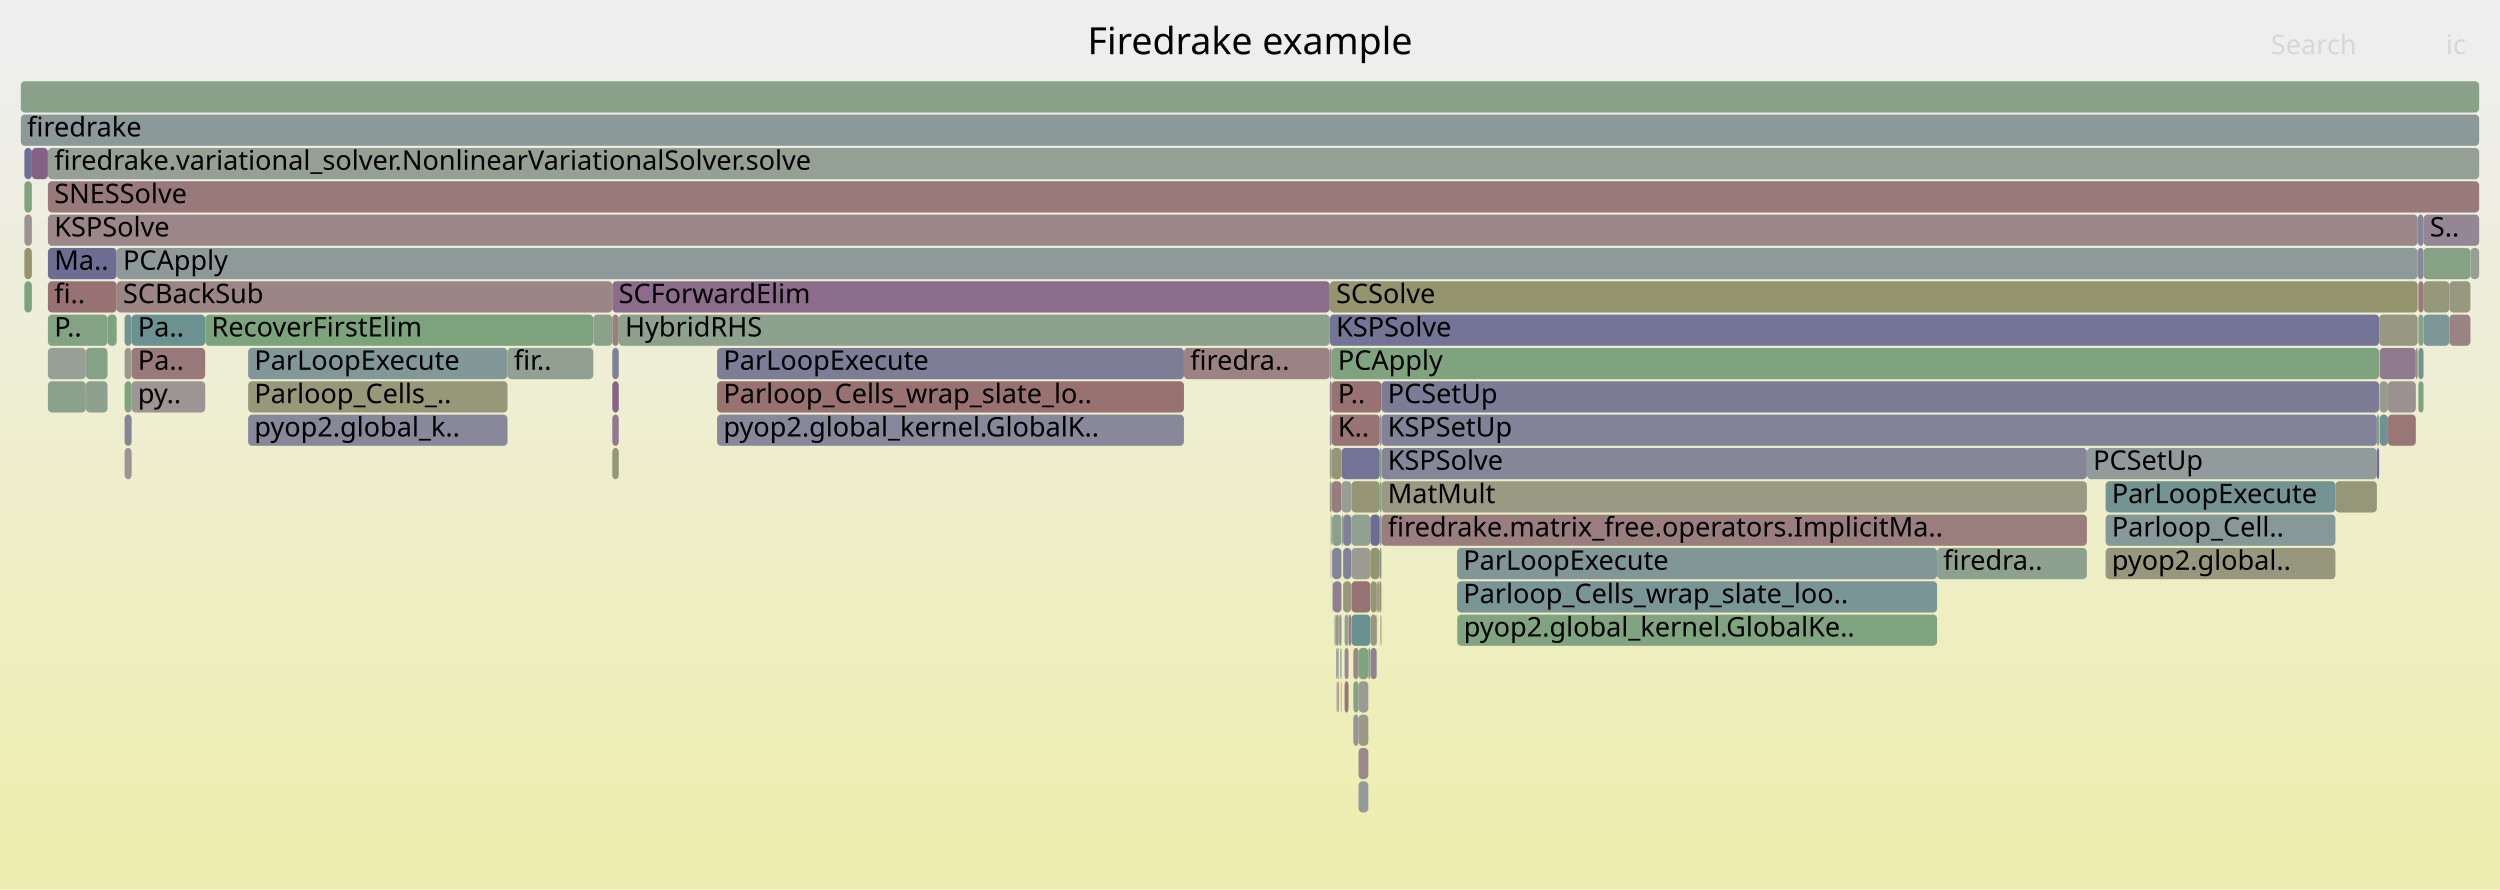
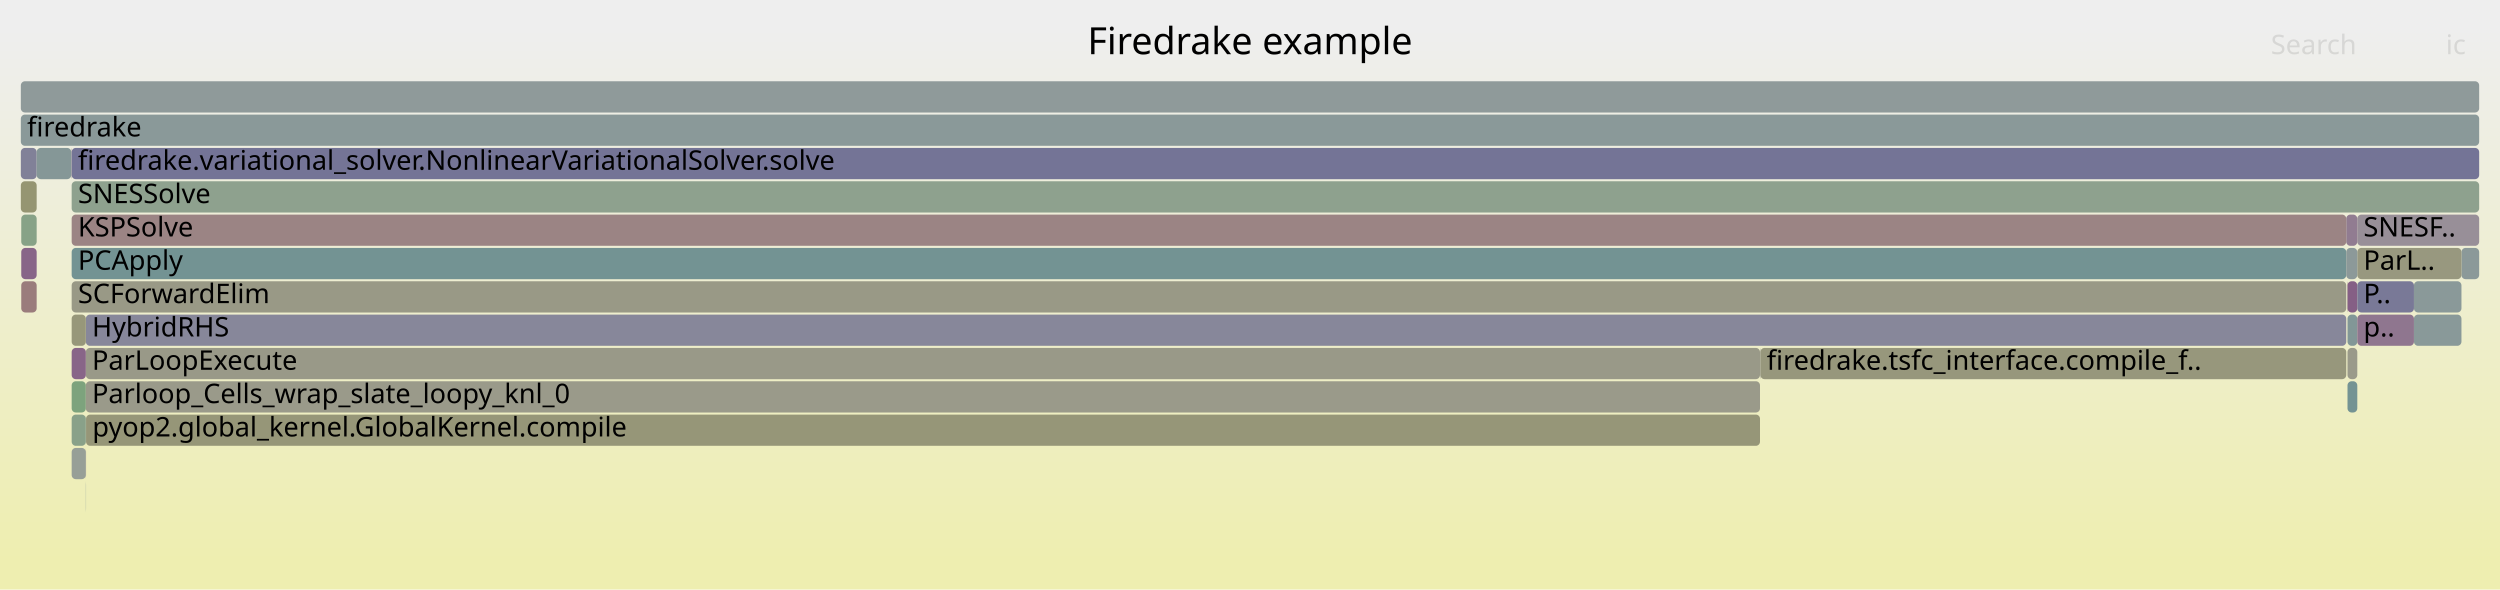
- <svg xmlns="http://www.w3.org/2000/svg" version="1.1" width="1200" height="427" viewBox="0 0 1200 427">
+ <svg xmlns="http://www.w3.org/2000/svg" version="1.1" width="1200" height="283" viewBox="0 0 1200 283">
  <defs>
    <linearGradient id="background" y1="0" y2="1" x1="0" x2="0">
      <stop stop-color="#eeeeee" offset="5%" />
      <stop stop-color="#eeeeb0" offset="95%" />
    </linearGradient>
  </defs>
  <style type="text/css">
	text { font-family:Verdana; font-size:13px; fill:rgb(0,0,0); }
	#search, #ignorecase { opacity:0.1; cursor:pointer; }
	#search:hover, #search.show, #ignorecase:hover, #ignorecase.show { opacity:1; }
	#subtitle { text-anchor:middle; font-color:rgb(160,160,160); }
	#title { text-anchor:middle; font-size:18px}
	#unzoom { cursor:pointer; }
	#frames &gt; *:hover { stroke:black; stroke-width:0.5; cursor:pointer; }
	.hide { display:none; }
	.parent { opacity:0.5; }
</style>
-   <rect x="0.0" y="0" width="1200.0" height="427.0" fill="url(#background)" />
+   <rect x="0.0" y="0" width="1200.0" height="283.0" fill="url(#background)" />
  <text id="title" x="600.00" y="26">Firedrake example</text>
-   <text id="details" x="10.00" y="409"> </text>
+   <text id="details" x="10.00" y="265"> </text>
  <text id="unzoom" x="10.00" y="26" class="hide">Reset Zoom</text>
  <text id="search" x="1090.00" y="26">Search</text>
  <text id="ignorecase" x="1174.00" y="26">ic</text>
-   <text id="matched" x="1090.00" y="409"> </text>
+   <text id="matched" x="1090.00" y="265"> </text>
  <g id="frames">
    <g>
-       <rect x="1001.7" y="215" width="139.2" height="15.0" fill="rgb(145.886,154.859,154.859)" rx="2" ry="2" />
-       <text x="1004.69" y="225.5">PCSetUp</text>
+       <rect x="1158.7" y="135" width="22.8" height="15.0" fill="rgb(137.71,152.74,152.74)" rx="2" ry="2" />
+       <text x="1161.67" y="145.5" />
    </g>
    <g>
-       <rect x="639.4" y="263" width="4.5" height="15.0" fill="rgb(133.434,133.434,153.245)" rx="2" ry="2" />
-       <text x="642.45" y="273.5" />
+       <rect x="34.2" y="71" width="0.2" height="15.0" fill="rgb(155.515,138.95,138.95)" rx="2" ry="2" />
+       <text x="37.23" y="81.5" />
    </g>
    <g>
-       <rect x="663.1" y="215" width="338.6" height="15.0" fill="rgb(134.065,134.065,153.368)" rx="2" ry="2" />
-       <text x="666.10" y="225.5">KSPSolve</text>
+       <rect x="41.3" y="199" width="803.5" height="15.0" fill="rgb(150.086,150.086,119.647)" rx="2" ry="2" />
+       <text x="44.33" y="209.5">pyop2.global_kernel.GlobalKernel.compile</text>
    </g>
    <g>
-       <rect x="15.3" y="71" width="7.7" height="15.0" fill="rgb(134.14,96.86,134.14)" rx="2" ry="2" />
-       <text x="18.32" y="81.5" />
+       <rect x="1131.5" y="103" width="58.5" height="15.0" fill="rgb(152.305,143.407,152.305)" rx="2" ry="2" />
+       <text x="1134.47" y="113.5">SNESF..</text>
    </g>
    <g>
-       <rect x="1160.5" y="119" width="2.8" height="15.0" fill="rgb(135.725,135.725,153.689)" rx="2" ry="2" />
-       <text x="1163.55" y="129.5" />
+       <rect x="1126.8" y="135" width="4.7" height="15.0" fill="rgb(133.381,94.914,133.381)" rx="2" ry="2" />
+       <text x="1129.77" y="145.5" />
    </g>
    <g>
-       <rect x="648.6" y="263" width="0.1" height="15.0" fill="rgb(125.827,149.659,149.659)" rx="2" ry="2" />
-       <text x="651.57" y="273.5" />
+       <rect x="41.2" y="167" width="803.6" height="15.0" fill="rgb(153.405,153.405,135.73)" rx="2" ry="2" />
+       <text x="44.18" y="177.5">ParLoopExecute</text>
    </g>
    <g>
-       <rect x="1121.0" y="231" width="19.9" height="15.0" fill="rgb(150.285,150.285,120.611)" rx="2" ry="2" />
-       <text x="1124.04" y="241.5" />
+       <rect x="34.4" y="183" width="6.8" height="15.0" fill="rgb(124.683,163.424,124.683)" rx="2" ry="2" />
+       <text x="37.42" y="193.5" />
    </g>
    <g>
-       <rect x="657.9" y="295" width="2.9" height="15.0" fill="rgb(151.363,151.363,125.836)" rx="2" ry="2" />
-       <text x="660.94" y="305.5" />
+       <rect x="41.2" y="151" width="1085.0" height="15.0" fill="rgb(135.465,135.465,153.638)" rx="2" ry="2" />
+       <text x="44.18" y="161.5">HybridRHS</text>
    </g>
    <g>
-       <rect x="63.2" y="167" width="35.3" height="15.0" fill="rgb(153.269,121.729,121.729)" rx="2" ry="2" />
-       <text x="66.15" y="177.5">Pa..</text>
+       <rect x="41.2" y="215" width="0.1" height="15.0" fill="rgb(135.249,99.7,135.249)" rx="2" ry="2" />
+       <text x="44.18" y="225.5" />
    </g>
    <g>
-       <rect x="11.7" y="119" width="3.6" height="15.0" fill="rgb(147.95,147.95,109.296)" rx="2" ry="2" />
-       <text x="14.75" y="129.5" />
+       <rect x="34.4" y="167" width="6.8" height="15.0" fill="rgb(135.738,100.953,135.738)" rx="2" ry="2" />
+       <text x="37.42" y="177.5" />
    </g>
    <g>
-       <rect x="640.7" y="295" width="0.4" height="15.0" fill="rgb(141.233,160.73,141.233)" rx="2" ry="2" />
-       <text x="643.67" y="305.5" />
+       <rect x="1126.2" y="103" width="5.3" height="15.0" fill="rgb(144.688,123.887,144.688)" rx="2" ry="2" />
+       <text x="1129.24" y="113.5" />
    </g>
    <g>
-       <rect x="649.6" y="327" width="2.5" height="15.0" fill="rgb(133.429,162,133.429)" rx="2" ry="2" />
-       <text x="652.56" y="337.5" />
+       <rect x="34.4" y="151" width="6.8" height="15.0" fill="rgb(150.584,150.584,122.06)" rx="2" ry="2" />
+       <text x="37.42" y="161.5" />
    </g>
    <g>
-       <rect x="293.9" y="151" width="3.1" height="15.0" fill="rgb(153.914,126.673,126.673)" rx="2" ry="2" />
-       <text x="296.95" y="161.5" />
+       <rect x="844.8" y="167" width="0.2" height="15.0" fill="rgb(146.188,146.188,155.714)" rx="2" ry="2" />
+       <text x="847.81" y="177.5" />
    </g>
    <g>
-       <rect x="699.4" y="263" width="230.4" height="15.0" fill="rgb(128.638,150.388,150.388)" rx="2" ry="2" />
-       <text x="702.38" y="273.5">ParLoopExecute</text>
+       <rect x="34.4" y="87" width="1155.6" height="15.0" fill="rgb(142.268,160.561,142.268)" rx="2" ry="2" />
+       <text x="37.42" y="97.5">SNESSolve</text>
    </g>
    <g>
-       <rect x="1010.7" y="247" width="110.3" height="15.0" fill="rgb(134.054,151.792,151.792)" rx="2" ry="2" />
-       <text x="1013.66" y="257.5">Parloop_Cell..</text>
+       <rect x="10.0" y="87" width="7.6" height="15.0" fill="rgb(148.917,148.917,113.981)" rx="2" ry="2" />
+       <text x="13.00" y="97.5" />
    </g>
    <g>
-       <rect x="119.1" y="199" width="124.5" height="15.0" fill="rgb(136.294,136.294,153.799)" rx="2" ry="2" />
-       <text x="122.08" y="209.5">pyop2.global_k..</text>
+       <rect x="10.2" y="135" width="7.4" height="15.0" fill="rgb(153.574,124.069,124.069)" rx="2" ry="2" />
+       <text x="13.21" y="145.5" />
    </g>
    <g>
-       <rect x="649.6" y="311" width="2.5" height="15.0" fill="rgb(155.276,137.116,137.116)" rx="2" ry="2" />
-       <text x="652.56" y="321.5" />
+       <rect x="1181.5" y="119" width="8.5" height="15.0" fill="rgb(138.603,152.971,152.971)" rx="2" ry="2" />
+       <text x="1184.49" y="129.5" />
    </g>
    <g>
-       <rect x="699.4" y="279" width="230.4" height="15.0" fill="rgb(121.933,148.649,148.649)" rx="2" ry="2" />
-       <text x="702.38" y="289.5">Parloop_Cells_wrap_slate_loo..</text>
+       <rect x="34.4" y="103" width="1091.8" height="15.0" fill="rgb(154.588,131.843,131.843)" rx="2" ry="2" />
+       <text x="37.42" y="113.5">KSPSolve</text>
    </g>
    <g>
-       <rect x="642.6" y="295" width="0.4" height="15.0" fill="rgb(153.83,126.029,126.029)" rx="2" ry="2" />
-       <text x="645.60" y="305.5" />
+       <rect x="41.2" y="231" width="0.1" height="15.0" fill="rgb(137.713,152.74,152.74)" rx="2" ry="2" />
+       <text x="44.18" y="241.5" />
    </g>
    <g>
-       <rect x="1163.3" y="135" width="12.4" height="15.0" fill="rgb(150.749,150.749,122.861)" rx="2" ry="2" />
-       <text x="1166.33" y="145.5" />
+       <rect x="34.4" y="119" width="1091.8" height="15.0" fill="rgb(115.059,146.867,146.867)" rx="2" ry="2" />
+       <text x="37.42" y="129.5">PCApply</text>
    </g>
    <g>
-       <rect x="41.2" y="167" width="10.4" height="15.0" fill="rgb(134.492,161.827,134.492)" rx="2" ry="2" />
-       <text x="44.20" y="177.5" />
+       <rect x="10.0" y="71" width="7.6" height="15.0" fill="rgb(128.603,128.603,152.31)" rx="2" ry="2" />
+       <text x="13.00" y="81.5" />
    </g>
    <g>
-       <rect x="63.2" y="151" width="35.3" height="15.0" fill="rgb(108.014,145.041,145.041)" rx="2" ry="2" />
-       <text x="66.15" y="161.5">Pa..</text>
+       <rect x="34.4" y="199" width="6.8" height="15.0" fill="rgb(136.858,161.442,136.858)" rx="2" ry="2" />
+       <text x="37.42" y="209.5" />
    </g>
    <g>
-       <rect x="11.7" y="135" width="3.6" height="15.0" fill="rgb(124.079,163.522,124.079)" rx="2" ry="2" />
-       <text x="14.75" y="145.5" />
+       <rect x="10.2" y="103" width="7.4" height="15.0" fill="rgb(135.056,161.735,135.056)" rx="2" ry="2" />
+       <text x="13.21" y="113.5" />
    </g>
    <g>
-       <rect x="644.7" y="247" width="3.9" height="15.0" fill="rgb(127.546,127.546,152.106)" rx="2" ry="2" />
-       <text x="647.67" y="257.5" />
+       <rect x="1131.5" y="119" width="50.0" height="15.0" fill="rgb(151.596,151.596,126.965)" rx="2" ry="2" />
+       <text x="1134.47" y="129.5">ParL..</text>
    </g>
    <g>
-       <rect x="293.9" y="135" width="344.4" height="15.0" fill="rgb(138.512,108.062,138.512)" rx="2" ry="2" />
-       <text x="296.95" y="145.5">SCForwardElim</text>
+       <rect x="17.6" y="71" width="16.6" height="15.0" fill="rgb(132.775,151.46,151.46)" rx="2" ry="2" />
+       <text x="20.63" y="81.5" />
    </g>
    <g>
-       <rect x="51.6" y="151" width="4.4" height="15.0" fill="rgb(127.371,162.986,127.371)" rx="2" ry="2" />
-       <text x="54.60" y="161.5" />
+       <rect x="34.4" y="71" width="1155.6" height="15.0" fill="rgb(116.129,116.129,149.896)" rx="2" ry="2" />
+       <text x="37.42" y="81.5">firedrake.variational_solver.NonlinearVariationalSolver.solve</text>
    </g>
    <g>
-       <rect x="10.0" y="39" width="1180.0" height="15.0" fill="rgb(136.999,161.419,136.999)" rx="2" ry="2" />
+       <rect x="1126.8" y="167" width="4.7" height="15.0" fill="rgb(153.799,153.799,137.64)" rx="2" ry="2" />
+       <text x="1129.77" y="177.5" />
+     </g>
+     <g>
+       <rect x="845.0" y="167" width="281.2" height="15.0" fill="rgb(150.921,150.921,123.696)" rx="2" ry="2" />
+       <text x="848.04" y="177.5">firedrake.tsfc_interface.compile_f..</text>
+     </g>
+     <g>
+       <rect x="1126.2" y="119" width="5.3" height="15.0" fill="rgb(139.514,153.207,153.207)" rx="2" ry="2" />
+       <text x="1129.24" y="129.5" />
+     </g>
+     <g>
+       <rect x="41.2" y="183" width="803.6" height="15.0" fill="rgb(153.805,153.805,137.671)" rx="2" ry="2" />
+       <text x="44.18" y="193.5">Parloop_Cells_wrap_slate_loopy_knl_0</text>
+     </g>
+     <g>
+       <rect x="34.4" y="135" width="1091.8" height="15.0" fill="rgb(153.118,153.118,134.341)" rx="2" ry="2" />
+       <text x="37.42" y="145.5">SCForwardElim</text>
+     </g>
+     <g>
+       <rect x="1131.5" y="135" width="27.2" height="15.0" fill="rgb(120.943,120.943,150.828)" rx="2" ry="2" />
+       <text x="1134.47" y="145.5">P..</text>
+     </g>
+     <g>
+       <rect x="34.4" y="215" width="6.8" height="15.0" fill="rgb(151.058,159.13,151.058)" rx="2" ry="2" />
+       <text x="37.42" y="225.5" />
+     </g>
+     <g>
+       <rect x="1126.6" y="135" width="0.2" height="15.0" fill="rgb(155.514,138.937,138.937)" rx="2" ry="2" />
+       <text x="1129.55" y="145.5" />
+     </g>
+     <g>
+       <rect x="1126.8" y="151" width="4.7" height="15.0" fill="rgb(129.897,150.714,150.714)" rx="2" ry="2" />
+       <text x="1129.77" y="161.5" />
+     </g>
+     <g>
+       <rect x="1126.8" y="183" width="4.7" height="15.0" fill="rgb(116.127,147.144,147.144)" rx="2" ry="2" />
+       <text x="1129.77" y="193.5" />
+     </g>
+     <g>
+       <rect x="41.2" y="199" width="0.1" height="15.0" fill="rgb(147.798,159.661,147.798)" rx="2" ry="2" />
+       <text x="44.18" y="209.5" />
+     </g>
+     <g>
+       <rect x="10.0" y="55" width="1180.0" height="15.0" fill="rgb(137.92,152.794,152.794)" rx="2" ry="2" />
+       <text x="13.00" y="65.5">firedrake</text>
+     </g>
+     <g>
+       <rect x="10.2" y="119" width="7.4" height="15.0" fill="rgb(135.861,101.268,135.861)" rx="2" ry="2" />
+       <text x="13.21" y="129.5" />
+     </g>
+     <g>
+       <rect x="1158.7" y="151" width="22.8" height="15.0" fill="rgb(137.145,152.593,152.593)" rx="2" ry="2" />
+       <text x="1161.67" y="161.5" />
+     </g>
+     <g>
+       <rect x="10.0" y="39" width="1180.0" height="15.0" fill="rgb(143.304,154.19,154.19)" rx="2" ry="2" />
      <text x="13.00" y="49.5" />
    </g>
    <g>
-       <rect x="699.4" y="295" width="0.2" height="15.0" fill="rgb(141.135,141.135,154.736)" rx="2" ry="2" />
-       <text x="702.38" y="305.5" />
-     </g>
-     <g>
-       <rect x="648.7" y="279" width="9.1" height="15.0" fill="rgb(152.37,114.833,114.833)" rx="2" ry="2" />
-       <text x="651.71" y="289.5" />
-     </g>
-     <g>
-       <rect x="652.1" y="327" width="4.7" height="15.0" fill="rgb(155.416,155.416,145.476)" rx="2" ry="2" />
-       <text x="655.14" y="337.5" />
-     </g>
-     <g>
-       <rect x="648.7" y="295" width="9.1" height="15.0" fill="rgb(105.812,144.47,144.47)" rx="2" ry="2" />
-       <text x="651.71" y="305.5" />
-     </g>
-     <g>
-       <rect x="1160.8" y="167" width="2.5" height="15.0" fill="rgb(116.808,147.321,147.321)" rx="2" ry="2" />
-       <text x="1163.81" y="177.5" />
-     </g>
-     <g>
-       <rect x="344.2" y="167" width="224.1" height="15.0" fill="rgb(125.45,125.45,151.7)" rx="2" ry="2" />
-       <text x="347.23" y="177.5">ParLoopExecute</text>
-     </g>
-     <g>
-       <rect x="647.3" y="295" width="1.3" height="15.0" fill="rgb(154.16,128.561,128.561)" rx="2" ry="2" />
-       <text x="650.35" y="305.5" />
-     </g>
-     <g>
-       <rect x="657.9" y="279" width="2.9" height="15.0" fill="rgb(149.872,149.872,118.61)" rx="2" ry="2" />
-       <text x="660.94" y="289.5" />
-     </g>
-     <g>
-       <rect x="644.7" y="263" width="3.9" height="15.0" fill="rgb(128.554,128.554,152.301)" rx="2" ry="2" />
-       <text x="647.67" y="273.5" />
-     </g>
-     <g>
-       <rect x="663.1" y="231" width="338.6" height="15.0" fill="rgb(152.558,152.558,131.625)" rx="2" ry="2" />
-       <text x="666.10" y="241.5">MatMult</text>
-     </g>
-     <g>
-       <rect x="639.2" y="231" width="4.7" height="15.0" fill="rgb(153.384,122.611,122.611)" rx="2" ry="2" />
-       <text x="642.16" y="241.5" />
-     </g>
-     <g>
-       <rect x="642.1" y="327" width="0.5" height="15.0" fill="rgb(154.209,128.934,128.934)" rx="2" ry="2" />
-       <text x="645.14" y="337.5" />
-     </g>
-     <g>
-       <rect x="643.9" y="215" width="18.4" height="15.0" fill="rgb(116.077,116.077,149.886)" rx="2" ry="2" />
-       <text x="646.91" y="225.5" />
-     </g>
-     <g>
-       <rect x="1142.2" y="183" width="4.0" height="15.0" fill="rgb(153.867,153.867,137.971)" rx="2" ry="2" />
-       <text x="1145.16" y="193.5" />
-     </g>
-     <g>
-       <rect x="23.0" y="119" width="33.0" height="15.0" fill="rgb(108.909,108.909,148.498)" rx="2" ry="2" />
-       <text x="26.05" y="129.5">Ma..</text>
-     </g>
-     <g>
-       <rect x="1163.3" y="103" width="26.7" height="15.0" fill="rgb(148.669,134.089,148.669)" rx="2" ry="2" />
-       <text x="1166.33" y="113.5">S..</text>
-     </g>
-     <g>
-       <rect x="638.3" y="231" width="0.9" height="15.0" fill="rgb(153.472,153.472,136.055)" rx="2" ry="2" />
-       <text x="641.33" y="241.5" />
-     </g>
-     <g>
-       <rect x="23.0" y="183" width="18.2" height="15.0" fill="rgb(139.866,160.952,139.866)" rx="2" ry="2" />
-       <text x="26.05" y="193.5" />
-     </g>
-     <g>
-       <rect x="59.8" y="151" width="3.4" height="15.0" fill="rgb(114.539,146.732,146.732)" rx="2" ry="2" />
-       <text x="62.78" y="161.5" />
-     </g>
-     <g>
-       <rect x="59.8" y="215" width="3.4" height="15.0" fill="rgb(156.735,148.305,148.305)" rx="2" ry="2" />
-       <text x="62.78" y="225.5" />
-     </g>
-     <g>
-       <rect x="644.7" y="279" width="3.9" height="15.0" fill="rgb(150.982,150.982,123.991)" rx="2" ry="2" />
-       <text x="647.67" y="289.5" />
-     </g>
-     <g>
-       <rect x="1175.7" y="151" width="10.1" height="15.0" fill="rgb(154.435,130.671,130.671)" rx="2" ry="2" />
-       <text x="1178.71" y="161.5" />
-     </g>
-     <g>
-       <rect x="23.0" y="71" width="1167.0" height="15.0" fill="rgb(147.101,159.774,147.101)" rx="2" ry="2" />
-       <text x="26.05" y="81.5">firedrake.variational_solver.NonlinearVariationalSolver.solve</text>
-     </g>
-     <g>
-       <rect x="929.8" y="263" width="71.9" height="15.0" fill="rgb(141.59,160.671,141.59)" rx="2" ry="2" />
-       <text x="932.77" y="273.5">firedra..</text>
-     </g>
-     <g>
-       <rect x="344.2" y="199" width="224.1" height="15.0" fill="rgb(135.664,135.664,153.677)" rx="2" ry="2" />
-       <text x="347.23" y="209.5">pyop2.global_kernel.GlobalK..</text>
-     </g>
-     <g>
-       <rect x="1140.9" y="215" width="1.1" height="15.0" fill="rgb(112.908,112.908,149.273)" rx="2" ry="2" />
-       <text x="1143.94" y="225.5" />
-     </g>
-     <g>
-       <rect x="59.8" y="183" width="3.4" height="15.0" fill="rgb(127.222,163.01,127.222)" rx="2" ry="2" />
-       <text x="62.78" y="193.5" />
-     </g>
-     <g>
-       <rect x="643.6" y="311" width="0.3" height="15.0" fill="rgb(122.658,148.837,148.837)" rx="2" ry="2" />
-       <text x="646.62" y="321.5" />
-     </g>
-     <g>
-       <rect x="293.9" y="199" width="3.1" height="15.0" fill="rgb(143.969,122.047,143.969)" rx="2" ry="2" />
-       <text x="296.95" y="209.5" />
-     </g>
-     <g>
-       <rect x="645.4" y="295" width="1.9" height="15.0" fill="rgb(150.667,159.194,150.667)" rx="2" ry="2" />
-       <text x="648.40" y="305.5" />
-     </g>
-     <g>
-       <rect x="639.0" y="247" width="0.2" height="15.0" fill="rgb(113.272,113.272,149.343)" rx="2" ry="2" />
-       <text x="641.97" y="257.5" />
-     </g>
-     <g>
-       <rect x="1159.6" y="167" width="0.9" height="15.0" fill="rgb(149.071,149.071,114.729)" rx="2" ry="2" />
-       <text x="1162.56" y="177.5" />
-     </g>
-     <g>
-       <rect x="11.7" y="71" width="3.6" height="15.0" fill="rgb(109.544,109.544,148.621)" rx="2" ry="2" />
-       <text x="14.75" y="81.5" />
-     </g>
-     <g>
-       <rect x="662.6" y="295" width="0.3" height="15.0" fill="rgb(149.442,149.442,116.528)" rx="2" ry="2" />
-       <text x="665.63" y="305.5" />
-     </g>
-     <g>
-       <rect x="656.8" y="311" width="1.0" height="15.0" fill="rgb(134.612,151.936,151.936)" rx="2" ry="2" />
-       <text x="659.78" y="321.5" />
-     </g>
-     <g>
-       <rect x="1142.2" y="167" width="17.4" height="15.0" fill="rgb(143.91,121.895,143.91)" rx="2" ry="2" />
-       <text x="1145.16" y="177.5" />
-     </g>
-     <g>
-       <rect x="662.3" y="279" width="0.8" height="15.0" fill="rgb(149.728,149.728,117.914)" rx="2" ry="2" />
-       <text x="665.26" y="289.5" />
-     </g>
-     <g>
-       <rect x="648.7" y="263" width="9.1" height="15.0" fill="rgb(154.853,154.853,142.749)" rx="2" ry="2" />
-       <text x="651.71" y="273.5" />
-     </g>
-     <g>
-       <rect x="648.6" y="247" width="0.1" height="15.0" fill="rgb(124.169,149.229,149.229)" rx="2" ry="2" />
-       <text x="651.57" y="257.5" />
-     </g>
-     <g>
-       <rect x="638.3" y="167" width="0.9" height="15.0" fill="rgb(155.241,136.847,136.847)" rx="2" ry="2" />
-       <text x="641.33" y="177.5" />
-     </g>
-     <g>
-       <rect x="645.4" y="327" width="1.9" height="15.0" fill="rgb(152.844,118.473,118.473)" rx="2" ry="2" />
-       <text x="648.40" y="337.5" />
-     </g>
-     <g>
-       <rect x="663.1" y="247" width="338.6" height="15.0" fill="rgb(153.805,125.836,125.836)" rx="2" ry="2" />
-       <text x="666.10" y="257.5">firedrake.matrix_free.operators.ImplicitMa..</text>
-     </g>
-     <g>
-       <rect x="639.2" y="215" width="4.7" height="15.0" fill="rgb(149.714,149.714,117.845)" rx="2" ry="2" />
-       <text x="642.16" y="225.5" />
-     </g>
-     <g>
-       <rect x="639.2" y="167" width="502.8" height="15.0" fill="rgb(126.848,163.071,126.848)" rx="2" ry="2" />
-       <text x="642.16" y="177.5">PCApply</text>
-     </g>
-     <g>
-       <rect x="639.8" y="279" width="4.1" height="15.0" fill="rgb(146.356,128.162,146.356)" rx="2" ry="2" />
-       <text x="642.76" y="289.5" />
-     </g>
-     <g>
-       <rect x="639.2" y="183" width="23.9" height="15.0" fill="rgb(152.286,114.196,114.196)" rx="2" ry="2" />
-       <text x="642.16" y="193.5">P..</text>
-     </g>
-     <g>
-       <rect x="11.7" y="87" width="3.6" height="15.0" fill="rgb(126.596,163.112,126.596)" rx="2" ry="2" />
-       <text x="14.75" y="97.5" />
-     </g>
-     <g>
-       <rect x="652.1" y="359" width="4.7" height="15.0" fill="rgb(155.121,135.931,135.931)" rx="2" ry="2" />
-       <text x="655.14" y="369.5" />
-     </g>
-     <g>
-       <rect x="98.5" y="151" width="186.3" height="15.0" fill="rgb(125.249,163.332,125.249)" rx="2" ry="2" />
-       <text x="101.51" y="161.5">RecoverFirstElim</text>
-     </g>
-     <g>
-       <rect x="1146.2" y="199" width="13.4" height="15.0" fill="rgb(152.936,119.176,119.176)" rx="2" ry="2" />
-       <text x="1149.15" y="209.5" />
-     </g>
-     <g>
-       <rect x="63.2" y="183" width="35.3" height="15.0" fill="rgb(156.742,148.352,148.352)" rx="2" ry="2" />
-       <text x="66.15" y="193.5">py..</text>
-     </g>
-     <g>
-       <rect x="699.6" y="295" width="230.2" height="15.0" fill="rgb(128.422,162.815,128.422)" rx="2" ry="2" />
-       <text x="702.59" y="305.5">pyop2.global_kernel.GlobalKe..</text>
-     </g>
-     <g>
-       <rect x="661.0" y="279" width="1.3" height="15.0" fill="rgb(153.469,153.469,136.042)" rx="2" ry="2" />
-       <text x="663.99" y="289.5" />
-     </g>
-     <g>
-       <rect x="1160.8" y="183" width="2.5" height="15.0" fill="rgb(126.214,163.174,126.214)" rx="2" ry="2" />
-       <text x="1163.81" y="193.5" />
-     </g>
-     <g>
-       <rect x="652.1" y="311" width="4.7" height="15.0" fill="rgb(126.904,163.062,126.904)" rx="2" ry="2" />
-       <text x="655.14" y="321.5" />
-     </g>
-     <g>
-       <rect x="1163.3" y="119" width="22.5" height="15.0" fill="rgb(132.522,162.148,132.522)" rx="2" ry="2" />
-       <text x="1166.33" y="129.5" />
-     </g>
-     <g>
-       <rect x="243.6" y="167" width="41.2" height="15.0" fill="rgb(146.186,159.923,146.186)" rx="2" ry="2" />
-       <text x="246.64" y="177.5">fir..</text>
-     </g>
-     <g>
-       <rect x="662.3" y="263" width="0.8" height="15.0" fill="rgb(132.697,151.44,151.44)" rx="2" ry="2" />
-       <text x="665.26" y="273.5" />
-     </g>
-     <g>
-       <rect x="59.8" y="199" width="3.4" height="15.0" fill="rgb(133.224,133.224,153.205)" rx="2" ry="2" />
-       <text x="62.78" y="209.5" />
-     </g>
-     <g>
-       <rect x="639.2" y="199" width="23.1" height="15.0" fill="rgb(152.484,115.711,115.711)" rx="2" ry="2" />
-       <text x="642.16" y="209.5">K..</text>
-     </g>
-     <g>
-       <rect x="643.7" y="327" width="0.2" height="15.0" fill="rgb(147.736,131.7,147.736)" rx="2" ry="2" />
-       <text x="646.74" y="337.5" />
-     </g>
-     <g>
-       <rect x="344.2" y="183" width="224.1" height="15.0" fill="rgb(152.183,113.403,113.403)" rx="2" ry="2" />
-       <text x="347.23" y="193.5">Parloop_Cells_wrap_slate_lo..</text>
-     </g>
-     <g>
-       <rect x="23.0" y="151" width="28.6" height="15.0" fill="rgb(132.279,162.187,132.279)" rx="2" ry="2" />
-       <text x="26.05" y="161.5">P..</text>
-     </g>
-     <g>
-       <rect x="638.7" y="263" width="0.2" height="15.0" fill="rgb(156.183,144.072,144.072)" rx="2" ry="2" />
-       <text x="641.73" y="273.5" />
-     </g>
-     <g>
-       <rect x="56.0" y="119" width="1104.5" height="15.0" fill="rgb(141.587,153.745,153.745)" rx="2" ry="2" />
-       <text x="59.03" y="129.5">PCApply</text>
-     </g>
-     <g>
-       <rect x="568.3" y="167" width="70.0" height="15.0" fill="rgb(154.516,131.288,131.288)" rx="2" ry="2" />
-       <text x="571.29" y="177.5">firedra..</text>
-     </g>
-     <g>
-       <rect x="297.0" y="151" width="341.3" height="15.0" fill="rgb(141.483,160.689,141.483)" rx="2" ry="2" />
-       <text x="300.01" y="161.5">HybridRHS</text>
-     </g>
-     <g>
-       <rect x="663.1" y="199" width="477.8" height="15.0" fill="rgb(130.163,130.163,152.612)" rx="2" ry="2" />
-       <text x="666.10" y="209.5">KSPSetUp</text>
-     </g>
-     <g>
-       <rect x="638.7" y="247" width="0.3" height="15.0" fill="rgb(156.453,146.143,146.143)" rx="2" ry="2" />
-       <text x="641.73" y="257.5" />
-     </g>
-     <g>
-       <rect x="638.3" y="151" width="503.7" height="15.0" fill="rgb(116.274,116.274,149.924)" rx="2" ry="2" />
-       <text x="641.33" y="161.5">KSPSolve</text>
-     </g>
-     <g>
-       <rect x="649.6" y="343" width="2.5" height="15.0" fill="rgb(147.683,147.683,156.003)" rx="2" ry="2" />
-       <text x="652.56" y="353.5" />
-     </g>
-     <g>
-       <rect x="662.3" y="199" width="0.8" height="15.0" fill="rgb(147.472,147.472,155.962)" rx="2" ry="2" />
-       <text x="665.26" y="209.5" />
-     </g>
-     <g>
-       <rect x="643.5" y="327" width="0.1" height="15.0" fill="rgb(154.967,134.745,134.745)" rx="2" ry="2" />
-       <text x="646.45" y="337.5" />
-     </g>
-     <g>
-       <rect x="11.7" y="103" width="3.6" height="15.0" fill="rgb(156.433,145.988,145.988)" rx="2" ry="2" />
-       <text x="14.75" y="113.5" />
-     </g>
-     <g>
-       <rect x="119.1" y="183" width="124.5" height="15.0" fill="rgb(150.56,150.56,121.944)" rx="2" ry="2" />
-       <text x="122.08" y="193.5">Parloop_Cells_..</text>
-     </g>
-     <g>
-       <rect x="10.0" y="55" width="1180.0" height="15.0" fill="rgb(138.528,152.952,152.952)" rx="2" ry="2" />
-       <text x="13.00" y="65.5">firedrake</text>
-     </g>
-     <g>
-       <rect x="1010.7" y="231" width="110.3" height="15.0" fill="rgb(116.011,147.114,147.114)" rx="2" ry="2" />
-       <text x="1013.66" y="241.5">ParLoopExecute</text>
-     </g>
-     <g>
-       <rect x="640.5" y="295" width="0.2" height="15.0" fill="rgb(139.858,160.953,139.858)" rx="2" ry="2" />
-       <text x="643.50" y="305.5" />
-     </g>
-     <g>
-       <rect x="639.6" y="279" width="0.2" height="15.0" fill="rgb(137.18,137.18,153.97)" rx="2" ry="2" />
-       <text x="642.61" y="289.5" />
-     </g>
-     <g>
-       <rect x="657.8" y="263" width="4.5" height="15.0" fill="rgb(148.307,148.307,111.028)" rx="2" ry="2" />
-       <text x="660.82" y="273.5" />
-     </g>
-     <g>
-       <rect x="1140.9" y="199" width="1.1" height="15.0" fill="rgb(134.003,161.906,134.003)" rx="2" ry="2" />
-       <text x="1143.94" y="209.5" />
-     </g>
-     <g>
-       <rect x="648.7" y="231" width="13.6" height="15.0" fill="rgb(149.819,149.819,118.354)" rx="2" ry="2" />
-       <text x="651.71" y="241.5" />
-     </g>
-     <g>
-       <rect x="23.0" y="167" width="18.2" height="15.0" fill="rgb(151.039,159.133,151.039)" rx="2" ry="2" />
-       <text x="26.05" y="177.5" />
-     </g>
-     <g>
-       <rect x="662.3" y="215" width="0.8" height="15.0" fill="rgb(129.787,162.593,129.787)" rx="2" ry="2" />
-       <text x="665.26" y="225.5" />
-     </g>
-     <g>
-       <rect x="119.1" y="167" width="124.5" height="15.0" fill="rgb(130.27,150.811,150.811)" rx="2" ry="2" />
-       <text x="122.08" y="177.5">ParLoopExecute</text>
-     </g>
-     <g>
-       <rect x="638.3" y="135" width="522.2" height="15.0" fill="rgb(148.154,148.154,110.283)" rx="2" ry="2" />
-       <text x="641.33" y="145.5">SCSolve</text>
-     </g>
-     <g>
-       <rect x="293.9" y="215" width="3.1" height="15.0" fill="rgb(150.369,150.369,121.021)" rx="2" ry="2" />
-       <text x="296.95" y="225.5" />
-     </g>
-     <g>
-       <rect x="662.9" y="295" width="0.2" height="15.0" fill="rgb(156.333,145.216,145.216)" rx="2" ry="2" />
-       <text x="665.92" y="305.5" />
-     </g>
-     <g>
-       <rect x="643.0" y="295" width="0.9" height="15.0" fill="rgb(144.14,144.14,155.318)" rx="2" ry="2" />
-       <text x="646.05" y="305.5" />
-     </g>
-     <g>
-       <rect x="284.8" y="151" width="9.1" height="15.0" fill="rgb(139.18,161.064,139.18)" rx="2" ry="2" />
-       <text x="287.82" y="161.5" />
-     </g>
-     <g>
-       <rect x="648.7" y="247" width="9.1" height="15.0" fill="rgb(146.405,159.888,146.405)" rx="2" ry="2" />
-       <text x="651.71" y="257.5" />
-     </g>
-     <g>
-       <rect x="641.1" y="295" width="1.5" height="15.0" fill="rgb(153.216,153.216,134.816)" rx="2" ry="2" />
-       <text x="644.12" y="305.5" />
-     </g>
-     <g>
-       <rect x="641.6" y="327" width="0.4" height="15.0" fill="rgb(155.151,136.161,136.161)" rx="2" ry="2" />
-       <text x="644.57" y="337.5" />
-     </g>
-     <g>
-       <rect x="652.1" y="343" width="4.7" height="15.0" fill="rgb(152.76,152.76,132.608)" rx="2" ry="2" />
-       <text x="655.14" y="353.5" />
-     </g>
-     <g>
-       <rect x="1160.8" y="135" width="2.5" height="15.0" fill="rgb(153.307,122.019,122.019)" rx="2" ry="2" />
-       <text x="1163.81" y="145.5" />
-     </g>
-     <g>
-       <rect x="643.3" y="311" width="0.3" height="15.0" fill="rgb(124.96,149.434,149.434)" rx="2" ry="2" />
-       <text x="646.33" y="321.5" />
-     </g>
-     <g>
-       <rect x="638.3" y="215" width="0.9" height="15.0" fill="rgb(154.858,154.858,142.775)" rx="2" ry="2" />
-       <text x="641.33" y="225.5" />
-     </g>
-     <g>
-       <rect x="638.9" y="263" width="0.1" height="15.0" fill="rgb(151.592,151.592,126.945)" rx="2" ry="2" />
-       <text x="641.85" y="273.5" />
-     </g>
-     <g>
-       <rect x="1142.2" y="199" width="4.0" height="15.0" fill="rgb(112.677,146.25,146.25)" rx="2" ry="2" />
-       <text x="1145.16" y="209.5" />
-     </g>
-     <g>
-       <rect x="1185.8" y="119" width="4.2" height="15.0" fill="rgb(147.752,159.668,147.752)" rx="2" ry="2" />
-       <text x="1188.81" y="129.5" />
-     </g>
-     <g>
-       <rect x="41.2" y="183" width="10.4" height="15.0" fill="rgb(143.465,160.366,143.465)" rx="2" ry="2" />
-       <text x="44.20" y="193.5" />
-     </g>
-     <g>
-       <rect x="645.4" y="311" width="1.9" height="15.0" fill="rgb(149.587,136.441,149.587)" rx="2" ry="2" />
-       <text x="648.40" y="321.5" />
-     </g>
-     <g>
-       <rect x="1160.5" y="103" width="2.8" height="15.0" fill="rgb(133.306,133.306,153.221)" rx="2" ry="2" />
-       <text x="1163.55" y="113.5" />
-     </g>
-     <g>
-       <rect x="56.0" y="135" width="237.9" height="15.0" fill="rgb(154.751,133.094,133.094)" rx="2" ry="2" />
-       <text x="59.03" y="145.5">SCBackSub</text>
-     </g>
-     <g>
-       <rect x="643.9" y="231" width="4.8" height="15.0" fill="rgb(149.972,159.307,149.972)" rx="2" ry="2" />
-       <text x="646.91" y="241.5" />
-     </g>
-     <g>
-       <rect x="23.0" y="103" width="1137.5" height="15.0" fill="rgb(155.037,135.28,135.28)" rx="2" ry="2" />
-       <text x="26.05" y="113.5">KSPSolve</text>
-     </g>
-     <g>
-       <rect x="642.0" y="311" width="0.6" height="15.0" fill="rgb(145.161,160.09,145.161)" rx="2" ry="2" />
-       <text x="645.02" y="321.5" />
-     </g>
-     <g>
-       <rect x="660.8" y="295" width="0.2" height="15.0" fill="rgb(153.928,126.78,126.78)" rx="2" ry="2" />
-       <text x="663.78" y="305.5" />
-     </g>
-     <g>
-       <rect x="1142.0" y="151" width="18.5" height="15.0" fill="rgb(152.296,152.296,130.356)" rx="2" ry="2" />
-       <text x="1145.03" y="161.5" />
-     </g>
-     <g>
-       <rect x="641.4" y="311" width="0.6" height="15.0" fill="rgb(155.003,135.023,135.023)" rx="2" ry="2" />
-       <text x="644.44" y="321.5" />
-     </g>
-     <g>
-       <rect x="663.1" y="183" width="478.9" height="15.0" fill="rgb(124.325,124.325,151.482)" rx="2" ry="2" />
-       <text x="666.10" y="193.5">PCSetUp</text>
-     </g>
-     <g>
-       <rect x="59.8" y="167" width="3.4" height="15.0" fill="rgb(154.352,154.352,140.322)" rx="2" ry="2" />
-       <text x="62.78" y="177.5" />
-     </g>
-     <g>
-       <rect x="1163.3" y="151" width="12.4" height="15.0" fill="rgb(125.344,149.534,149.534)" rx="2" ry="2" />
-       <text x="1166.33" y="161.5" />
-     </g>
-     <g>
-       <rect x="639.4" y="247" width="4.5" height="15.0" fill="rgb(139.306,161.043,139.306)" rx="2" ry="2" />
-       <text x="642.45" y="257.5" />
-     </g>
-     <g>
-       <rect x="644.1" y="247" width="0.6" height="15.0" fill="rgb(146.924,159.803,146.924)" rx="2" ry="2" />
-       <text x="647.07" y="257.5" />
-     </g>
-     <g>
-       <rect x="1160.8" y="151" width="2.5" height="15.0" fill="rgb(136.174,161.553,136.174)" rx="2" ry="2" />
-       <text x="1163.81" y="161.5" />
-     </g>
-     <g>
-       <rect x="657.8" y="247" width="4.5" height="15.0" fill="rgb(108.661,108.661,148.45)" rx="2" ry="2" />
-       <text x="660.82" y="257.5" />
-     </g>
-     <g>
-       <rect x="657.9" y="311" width="2.9" height="15.0" fill="rgb(145.837,126.832,145.837)" rx="2" ry="2" />
-       <text x="660.94" y="321.5" />
-     </g>
-     <g>
-       <rect x="662.3" y="247" width="0.8" height="15.0" fill="rgb(139.686,160.981,139.686)" rx="2" ry="2" />
-       <text x="665.26" y="257.5" />
-     </g>
-     <g>
-       <rect x="293.9" y="167" width="3.1" height="15.0" fill="rgb(126.635,126.635,151.929)" rx="2" ry="2" />
-       <text x="296.95" y="177.5" />
-     </g>
-     <g>
-       <rect x="652.1" y="375" width="4.7" height="15.0" fill="rgb(144.986,154.626,154.626)" rx="2" ry="2" />
-       <text x="655.14" y="385.5" />
-     </g>
-     <g>
-       <rect x="662.3" y="231" width="0.8" height="15.0" fill="rgb(128.653,162.777,128.653)" rx="2" ry="2" />
-       <text x="665.26" y="241.5" />
-     </g>
-     <g>
-       <rect x="638.3" y="199" width="0.9" height="15.0" fill="rgb(144.599,144.599,155.406)" rx="2" ry="2" />
-       <text x="641.33" y="209.5" />
-     </g>
-     <g>
-       <rect x="1175.7" y="135" width="10.1" height="15.0" fill="rgb(152.039,152.039,129.113)" rx="2" ry="2" />
-       <text x="1178.71" y="145.5" />
-     </g>
-     <g>
-       <rect x="23.0" y="87" width="1167.0" height="15.0" fill="rgb(153.311,122.053,122.053)" rx="2" ry="2" />
-       <text x="26.05" y="97.5">SNESSolve</text>
-     </g>
-     <g>
-       <rect x="1010.7" y="263" width="110.3" height="15.0" fill="rgb(151.468,151.468,126.343)" rx="2" ry="2" />
-       <text x="1013.66" y="273.5">pyop2.global..</text>
-     </g>
-     <g>
-       <rect x="660.8" y="279" width="0.2" height="15.0" fill="rgb(153.393,122.676,122.676)" rx="2" ry="2" />
-       <text x="663.78" y="289.5" />
-     </g>
-     <g>
-       <rect x="638.3" y="183" width="0.9" height="15.0" fill="rgb(145.349,125.582,145.349)" rx="2" ry="2" />
-       <text x="641.33" y="193.5" />
-     </g>
-     <g>
-       <rect x="293.9" y="183" width="3.1" height="15.0" fill="rgb(135.089,99.29,135.089)" rx="2" ry="2" />
-       <text x="296.95" y="193.5" />
-     </g>
-     <g>
-       <rect x="23.0" y="135" width="33.0" height="15.0" fill="rgb(152.203,113.557,113.557)" rx="2" ry="2" />
-       <text x="26.05" y="145.5">fi..</text>
-     </g>
-     <g>
-       <rect x="1146.2" y="183" width="13.4" height="15.0" fill="rgb(156.29,144.889,144.889)" rx="2" ry="2" />
-       <text x="1149.15" y="193.5" />
+       <rect x="1131.5" y="151" width="27.2" height="15.0" fill="rgb(142.538,118.379,142.538)" rx="2" ry="2" />
+       <text x="1134.47" y="161.5">p..</text>
    </g>
  </g>
</svg>
